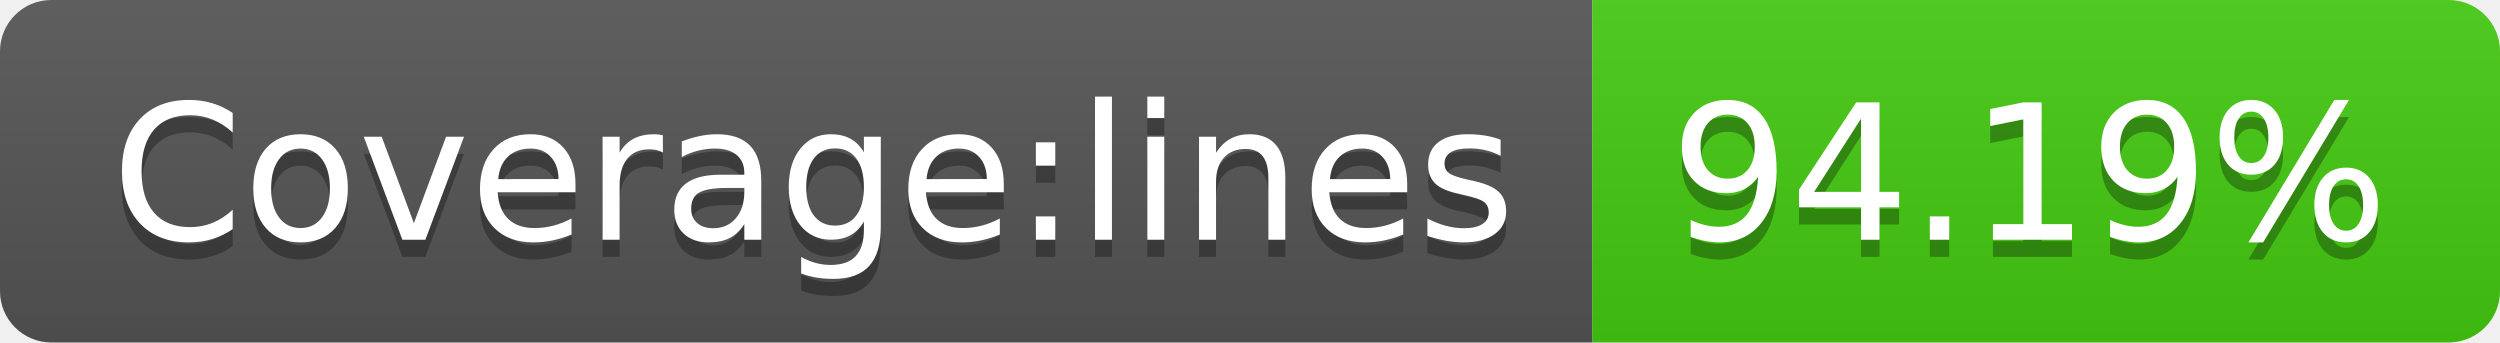
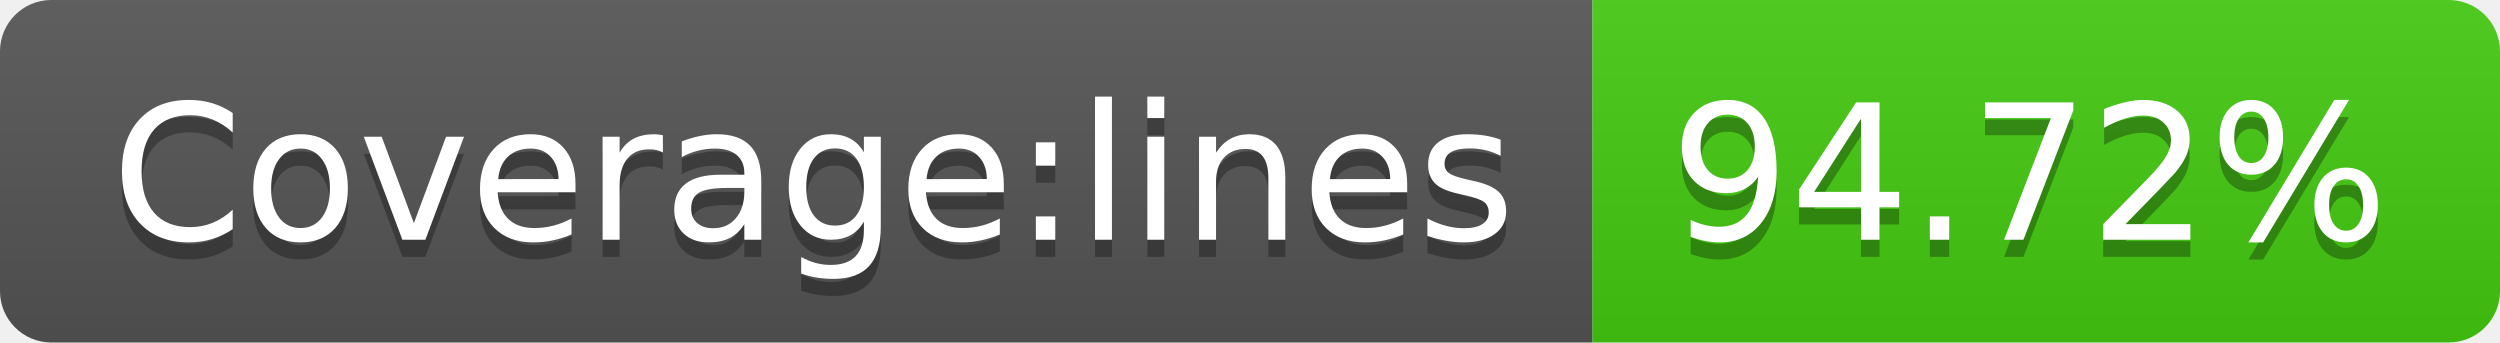
- <svg xmlns="http://www.w3.org/2000/svg" width="146" height="20" role="img" aria-label="Coverage:lines: 94.19%">
+ <svg xmlns="http://www.w3.org/2000/svg" width="146" height="20" role="img" aria-label="Coverage:lines: 94.72%">
  <linearGradient id="s" x2="0" y2="100%">
    <stop offset="0" stop-color="#bbb" stop-opacity=".1" />
    <stop offset="1" stop-opacity=".1" />
  </linearGradient>
  <clipPath id="r">
    <rect width="146" height="20" rx="3" fill="#fff" />
  </clipPath>
  <g clip-path="url(#r)">
    <rect width="93" height="20" fill="#555" />
    <rect x="93" width="53" height="20" fill="#4c1" />
    <rect width="146" height="20" fill="url(#s)" />
  </g>
  <g fill="#fff" text-anchor="middle" font-family="Verdana,Geneva,DejaVu Sans,sans-serif" text-rendering="geometricPrecision" font-size="110">
    <text aria-hidden="true" x="475" y="150" fill="#010101" fill-opacity=".3" transform="scale(.1)" textLength="830">Coverage:lines</text>
    <text x="475" y="140" transform="scale(.1)" fill="#fff" textLength="830">Coverage:lines</text>
-     <text aria-hidden="true" x="1185" y="150" fill="#010101" fill-opacity=".3" transform="scale(.1)" textLength="430">94.19%</text>
-     <text x="1185" y="140" transform="scale(.1)" fill="#fff" textLength="430">94.19%</text>
+     <text aria-hidden="true" x="1185" y="150" fill="#010101" fill-opacity=".3" transform="scale(.1)" textLength="430">94.72%</text>
+     <text x="1185" y="140" transform="scale(.1)" fill="#fff" textLength="430">94.72%</text>
  </g>
</svg>
